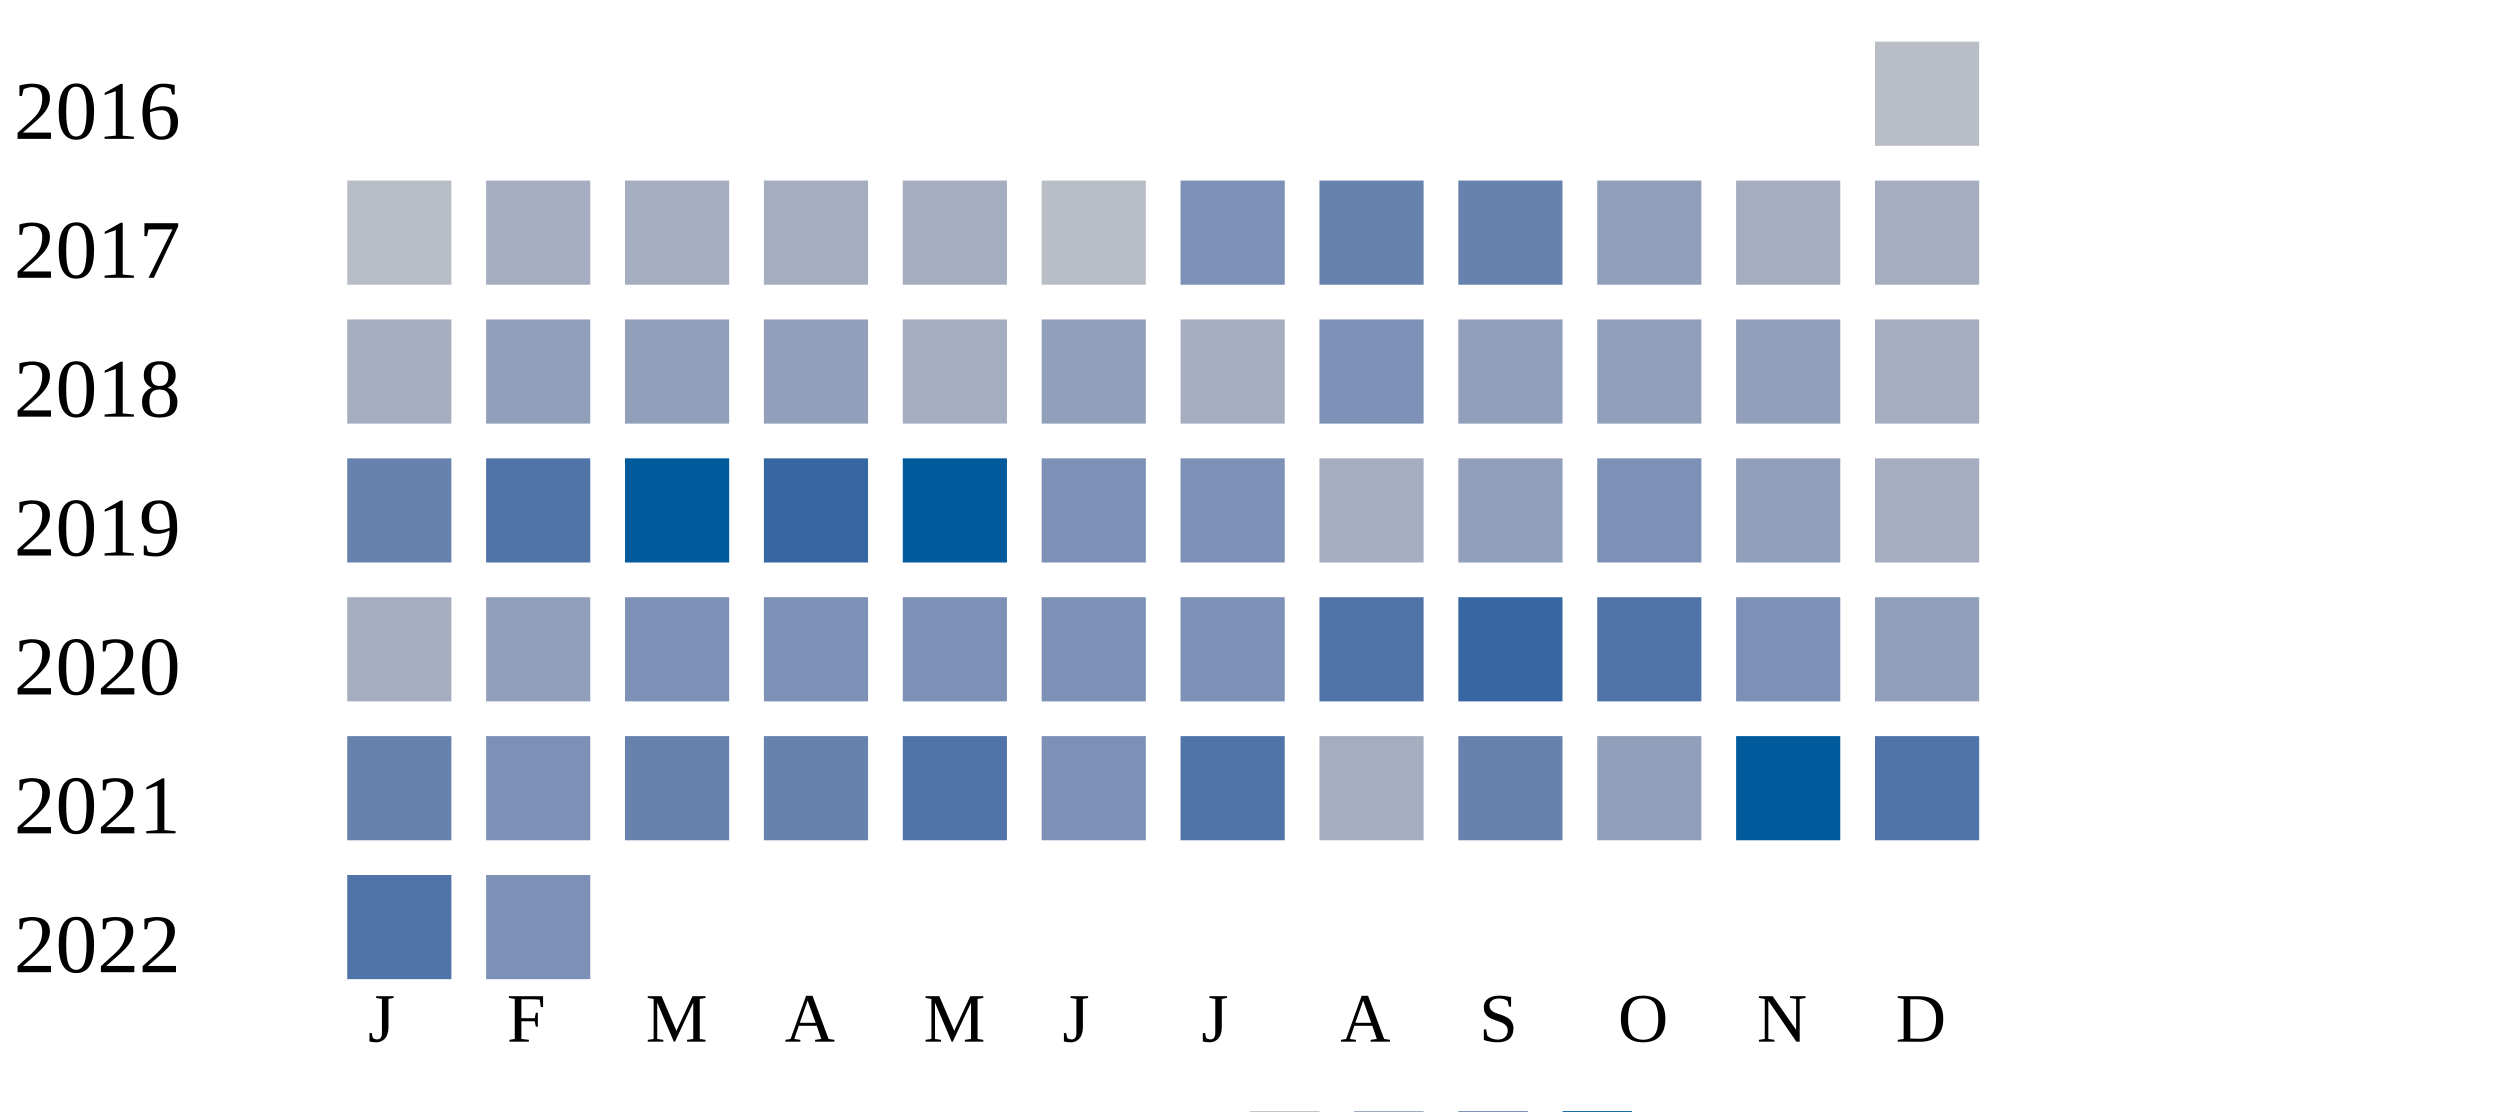
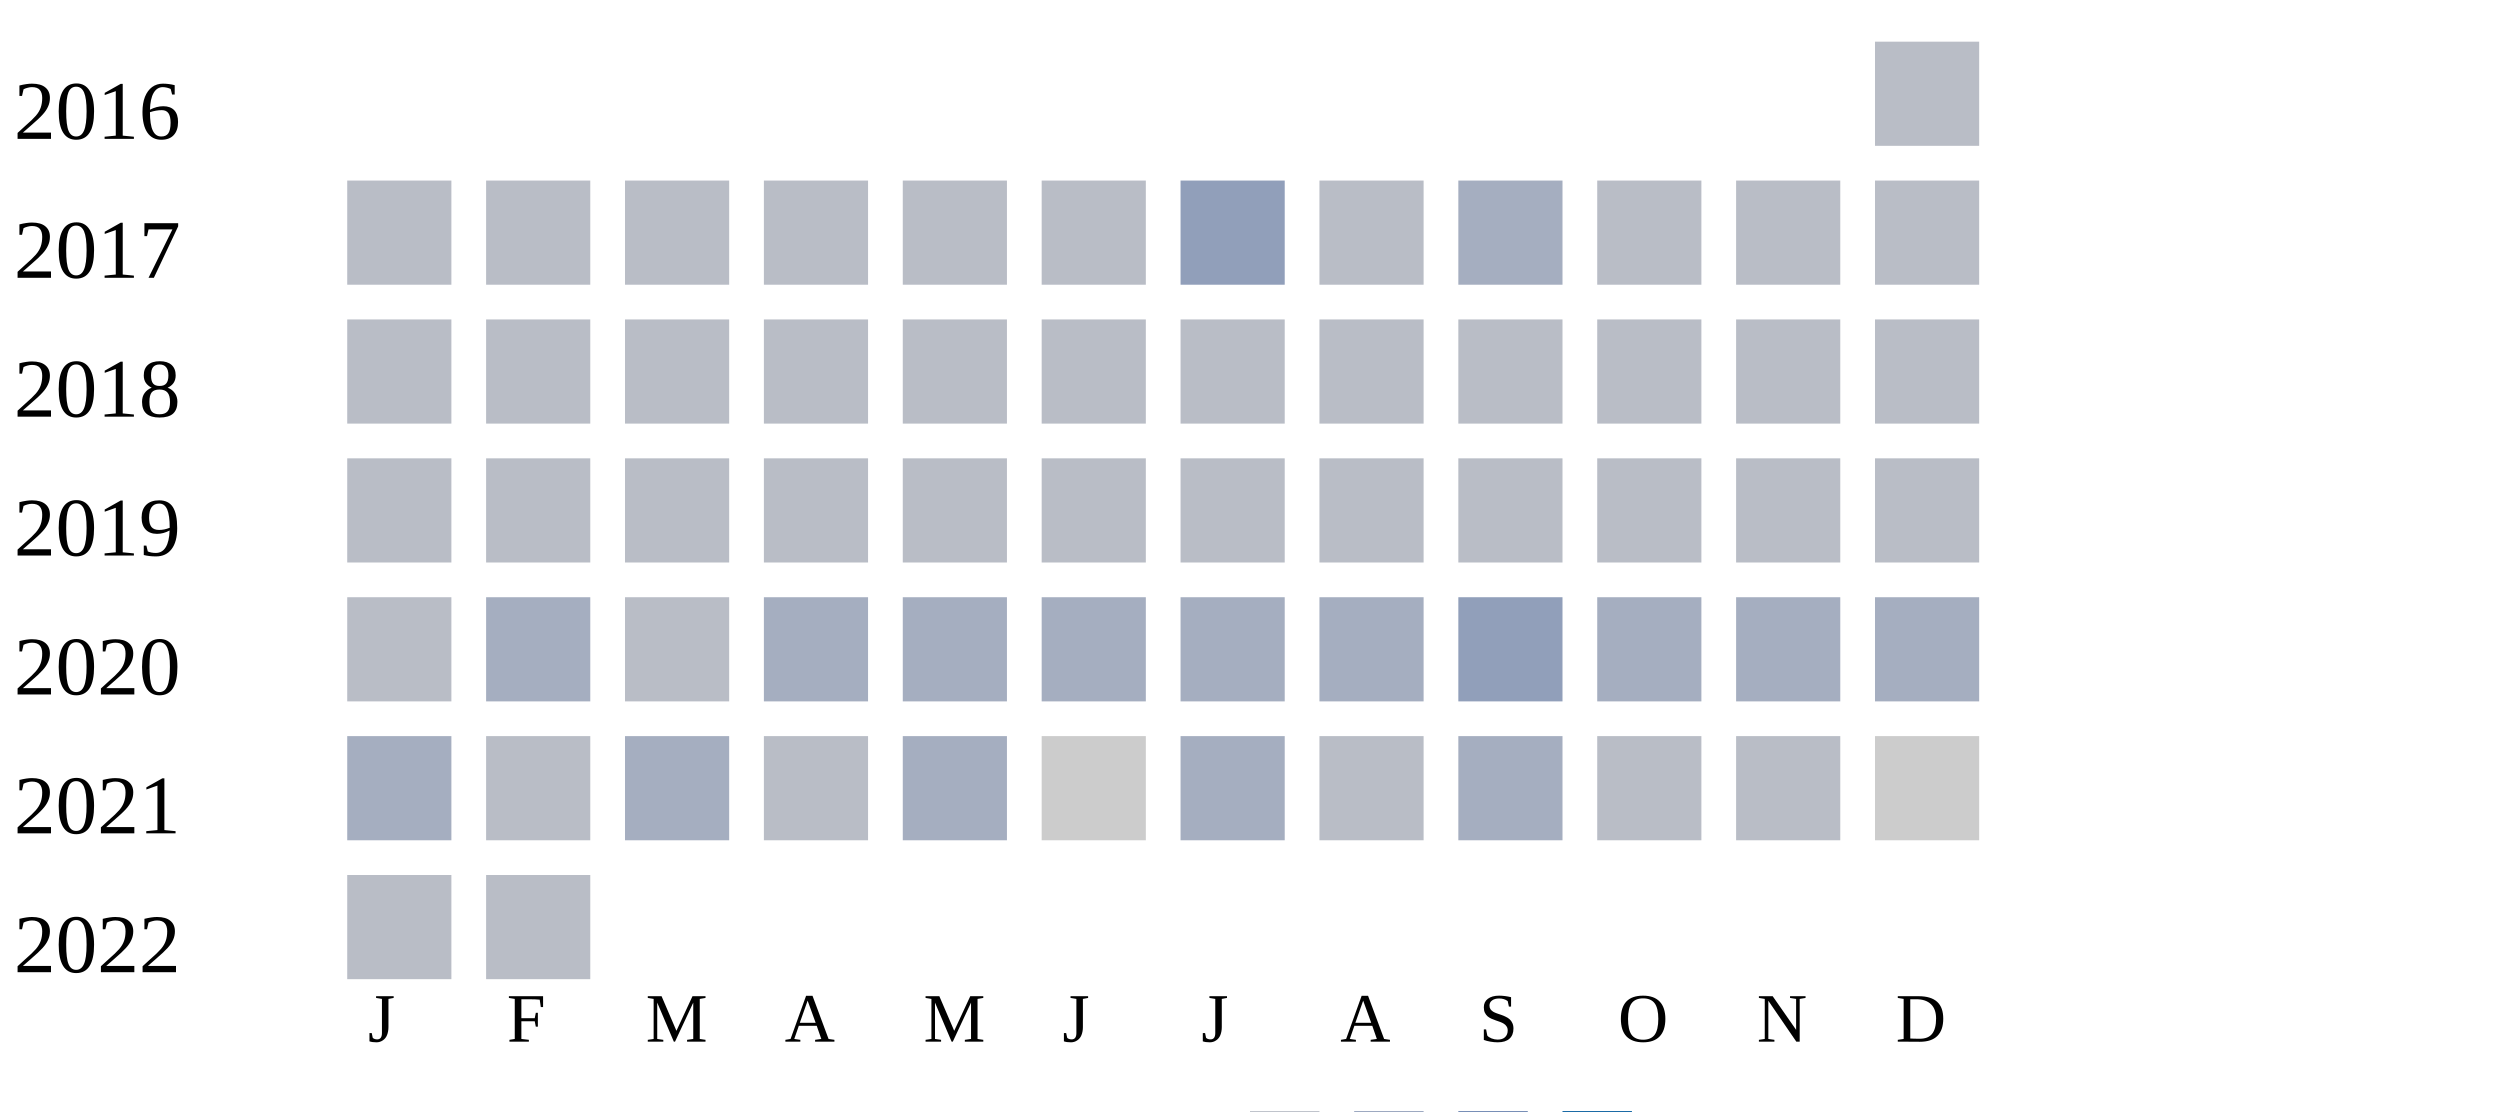
<svg xmlns="http://www.w3.org/2000/svg" width="360" height="160">
  <g transform="translate(0 0)">
    <text x="2" y="20">2016</text>
    <rect x="270" y="6" width="15" height="15" fill="#b9bdc6" />
  </g>
  <g transform="translate(0 20)">
    <text x="2" y="20">2017</text>
    <rect x="50" y="6" width="15" height="15" fill="#b9bdc6" />
+     <rect x="70" y="6" width="15" height="15" fill="#b9bdc6" />
+     <rect x="90" y="6" width="15" height="15" fill="#b9bdc6" />
+     <rect x="110" y="6" width="15" height="15" fill="#b9bdc6" />
+     <rect x="130" y="6" width="15" height="15" fill="#b9bdc6" />
+     <rect x="150" y="6" width="15" height="15" fill="#b9bdc6" />
+     <rect x="170" y="6" width="15" height="15" fill="#919fba" />
+     <rect x="190" y="6" width="15" height="15" fill="#b9bdc6" />
+     <rect x="210" y="6" width="15" height="15" fill="#a5aec0" />
+     <rect x="230" y="6" width="15" height="15" fill="#b9bdc6" />
+     <rect x="250" y="6" width="15" height="15" fill="#b9bdc6" />
+     <rect x="270" y="6" width="15" height="15" fill="#b9bdc6" />
+   </g>
+   <g transform="translate(0 40)">
+     <text x="2" y="20">2018</text>
+     <rect x="50" y="6" width="15" height="15" fill="#b9bdc6" />
+     <rect x="70" y="6" width="15" height="15" fill="#b9bdc6" />
+     <rect x="90" y="6" width="15" height="15" fill="#b9bdc6" />
+     <rect x="110" y="6" width="15" height="15" fill="#b9bdc6" />
+     <rect x="130" y="6" width="15" height="15" fill="#b9bdc6" />
+     <rect x="150" y="6" width="15" height="15" fill="#b9bdc6" />
+     <rect x="170" y="6" width="15" height="15" fill="#b9bdc6" />
+     <rect x="190" y="6" width="15" height="15" fill="#b9bdc6" />
+     <rect x="210" y="6" width="15" height="15" fill="#b9bdc6" />
+     <rect x="230" y="6" width="15" height="15" fill="#b9bdc6" />
+     <rect x="250" y="6" width="15" height="15" fill="#b9bdc6" />
+     <rect x="270" y="6" width="15" height="15" fill="#b9bdc6" />
+   </g>
+   <g transform="translate(0 60)">
+     <text x="2" y="20">2019</text>
+     <rect x="50" y="6" width="15" height="15" fill="#b9bdc6" />
+     <rect x="70" y="6" width="15" height="15" fill="#b9bdc6" />
+     <rect x="90" y="6" width="15" height="15" fill="#b9bdc6" />
+     <rect x="110" y="6" width="15" height="15" fill="#b9bdc6" />
+     <rect x="130" y="6" width="15" height="15" fill="#b9bdc6" />
+     <rect x="150" y="6" width="15" height="15" fill="#b9bdc6" />
+     <rect x="170" y="6" width="15" height="15" fill="#b9bdc6" />
+     <rect x="190" y="6" width="15" height="15" fill="#b9bdc6" />
+     <rect x="210" y="6" width="15" height="15" fill="#b9bdc6" />
+     <rect x="230" y="6" width="15" height="15" fill="#b9bdc6" />
+     <rect x="250" y="6" width="15" height="15" fill="#b9bdc6" />
+     <rect x="270" y="6" width="15" height="15" fill="#b9bdc6" />
+   </g>
+   <g transform="translate(0 80)">
+     <text x="2" y="20">2020</text>
+     <rect x="50" y="6" width="15" height="15" fill="#b9bdc6" />
    <rect x="70" y="6" width="15" height="15" fill="#a5aec0" />
-     <rect x="90" y="6" width="15" height="15" fill="#a5aec0" />
+     <rect x="90" y="6" width="15" height="15" fill="#b9bdc6" />
    <rect x="110" y="6" width="15" height="15" fill="#a5aec0" />
    <rect x="130" y="6" width="15" height="15" fill="#a5aec0" />
-     <rect x="150" y="6" width="15" height="15" fill="#b9bdc6" />
-     <rect x="170" y="6" width="15" height="15" fill="#7d90b5" />
-     <rect x="190" y="6" width="15" height="15" fill="#6882ae" />
-     <rect x="210" y="6" width="15" height="15" fill="#6882ae" />
-     <rect x="230" y="6" width="15" height="15" fill="#919fba" />
+     <rect x="150" y="6" width="15" height="15" fill="#a5aec0" />
+     <rect x="170" y="6" width="15" height="15" fill="#a5aec0" />
+     <rect x="190" y="6" width="15" height="15" fill="#a5aec0" />
+     <rect x="210" y="6" width="15" height="15" fill="#919fba" />
+     <rect x="230" y="6" width="15" height="15" fill="#a5aec0" />
    <rect x="250" y="6" width="15" height="15" fill="#a5aec0" />
    <rect x="270" y="6" width="15" height="15" fill="#a5aec0" />
  </g>
-   <g transform="translate(0 40)">
-     <text x="2" y="20">2018</text>
-     <rect x="50" y="6" width="15" height="15" fill="#a5aec0" />
-     <rect x="70" y="6" width="15" height="15" fill="#919fba" />
-     <rect x="90" y="6" width="15" height="15" fill="#919fba" />
-     <rect x="110" y="6" width="15" height="15" fill="#919fba" />
-     <rect x="130" y="6" width="15" height="15" fill="#a5aec0" />
-     <rect x="150" y="6" width="15" height="15" fill="#919fba" />
-     <rect x="170" y="6" width="15" height="15" fill="#a5aec0" />
-     <rect x="190" y="6" width="15" height="15" fill="#7d90b5" />
-     <rect x="210" y="6" width="15" height="15" fill="#919fba" />
-     <rect x="230" y="6" width="15" height="15" fill="#919fba" />
-     <rect x="250" y="6" width="15" height="15" fill="#919fba" />
-     <rect x="270" y="6" width="15" height="15" fill="#a5aec0" />
-   </g>
-   <g transform="translate(0 60)">
-     <text x="2" y="20">2019</text>
-     <rect x="50" y="6" width="15" height="15" fill="#6882ae" />
-     <rect x="70" y="6" width="15" height="15" fill="#5174a8" />
-     <rect x="90" y="6" width="15" height="15" fill="#005a9c" />
-     <rect x="110" y="6" width="15" height="15" fill="#3667a2" />
-     <rect x="130" y="6" width="15" height="15" fill="#005a9c" />
-     <rect x="150" y="6" width="15" height="15" fill="#7d90b5" />
-     <rect x="170" y="6" width="15" height="15" fill="#7d90b5" />
-     <rect x="190" y="6" width="15" height="15" fill="#a5aec0" />
-     <rect x="210" y="6" width="15" height="15" fill="#919fba" />
-     <rect x="230" y="6" width="15" height="15" fill="#7d90b5" />
-     <rect x="250" y="6" width="15" height="15" fill="#919fba" />
-     <rect x="270" y="6" width="15" height="15" fill="#a5aec0" />
-   </g>
-   <g transform="translate(0 80)">
-     <text x="2" y="20">2020</text>
-     <rect x="50" y="6" width="15" height="15" fill="#a5aec0" />
-     <rect x="70" y="6" width="15" height="15" fill="#919fba" />
-     <rect x="90" y="6" width="15" height="15" fill="#7d90b5" />
-     <rect x="110" y="6" width="15" height="15" fill="#7d90b5" />
-     <rect x="130" y="6" width="15" height="15" fill="#7d90b5" />
-     <rect x="150" y="6" width="15" height="15" fill="#7d90b5" />
-     <rect x="170" y="6" width="15" height="15" fill="#7d90b5" />
-     <rect x="190" y="6" width="15" height="15" fill="#5174a8" />
-     <rect x="210" y="6" width="15" height="15" fill="#3667a2" />
-     <rect x="230" y="6" width="15" height="15" fill="#5174a8" />
-     <rect x="250" y="6" width="15" height="15" fill="#7d90b5" />
-     <rect x="270" y="6" width="15" height="15" fill="#919fba" />
-   </g>
  <g transform="translate(0 100)">
    <text x="2" y="20">2021</text>
-     <rect x="50" y="6" width="15" height="15" fill="#6882ae" />
-     <rect x="70" y="6" width="15" height="15" fill="#7d90b5" />
-     <rect x="90" y="6" width="15" height="15" fill="#6882ae" />
-     <rect x="110" y="6" width="15" height="15" fill="#6882ae" />
-     <rect x="130" y="6" width="15" height="15" fill="#5174a8" />
-     <rect x="150" y="6" width="15" height="15" fill="#7d90b5" />
-     <rect x="170" y="6" width="15" height="15" fill="#5174a8" />
-     <rect x="190" y="6" width="15" height="15" fill="#a5aec0" />
-     <rect x="210" y="6" width="15" height="15" fill="#6882ae" />
-     <rect x="230" y="6" width="15" height="15" fill="#919fba" />
-     <rect x="250" y="6" width="15" height="15" fill="#005a9c" />
-     <rect x="270" y="6" width="15" height="15" fill="#5174a8" />
+     <rect x="50" y="6" width="15" height="15" fill="#a5aec0" />
+     <rect x="70" y="6" width="15" height="15" fill="#b9bdc6" />
+     <rect x="90" y="6" width="15" height="15" fill="#a5aec0" />
+     <rect x="110" y="6" width="15" height="15" fill="#b9bdc6" />
+     <rect x="130" y="6" width="15" height="15" fill="#a5aec0" />
+     <rect x="150" y="6" width="15" height="15" fill="#cccccc" />
+     <rect x="170" y="6" width="15" height="15" fill="#a5aec0" />
+     <rect x="190" y="6" width="15" height="15" fill="#b9bdc6" />
+     <rect x="210" y="6" width="15" height="15" fill="#a5aec0" />
+     <rect x="230" y="6" width="15" height="15" fill="#b9bdc6" />
+     <rect x="250" y="6" width="15" height="15" fill="#b9bdc6" />
+     <rect x="270" y="6" width="15" height="15" fill="#cccccc" />
  </g>
  <g transform="translate(0 120)">
    <text x="2" y="20">2022</text>
-     <rect x="50" y="6" width="15" height="15" fill="#5174a8" />
-     <rect x="70" y="6" width="15" height="15" fill="#7d90b5" />
+     <rect x="50" y="6" width="15" height="15" fill="#b9bdc6" />
+     <rect x="70" y="6" width="15" height="15" fill="#b9bdc6" />
  </g>
  <text style="font-size: 10px; text-align: center" x="53" y="150">J</text>
  <text style="font-size: 10px; text-align: center" x="73" y="150">F</text>
  <text style="font-size: 10px; text-align: center" x="93" y="150">M</text>
  <text style="font-size: 10px; text-align: center" x="113" y="150">A</text>
  <text style="font-size: 10px; text-align: center" x="133" y="150">M</text>
  <text style="font-size: 10px; text-align: center" x="153" y="150">J</text>
  <text style="font-size: 10px; text-align: center" x="173" y="150">J</text>
  <text style="font-size: 10px; text-align: center" x="193" y="150">A</text>
  <text style="font-size: 10px; text-align: center" x="213" y="150">S</text>
  <text style="font-size: 10px; text-align: center" x="233" y="150">O</text>
  <text style="font-size: 10px; text-align: center" x="253" y="150">N</text>
  <text style="font-size: 10px; text-align: center" x="273" y="150">D</text>
  <text style="font-size: 10px;" x="155" y="169">Less</text>
  <rect fill="#b9bdc6" width="10" height="10" x="180" y="160" />
  <rect fill="#919fba" width="10" height="10" x="195" y="160" />
  <rect fill="#6882ae" width="10" height="10" x="210" y="160" />
  <rect fill="#005a9c" width="10" height="10" x="225" y="160" />
  <text x="240" y="169" style="font-size: 10px;">More</text>
</svg>
